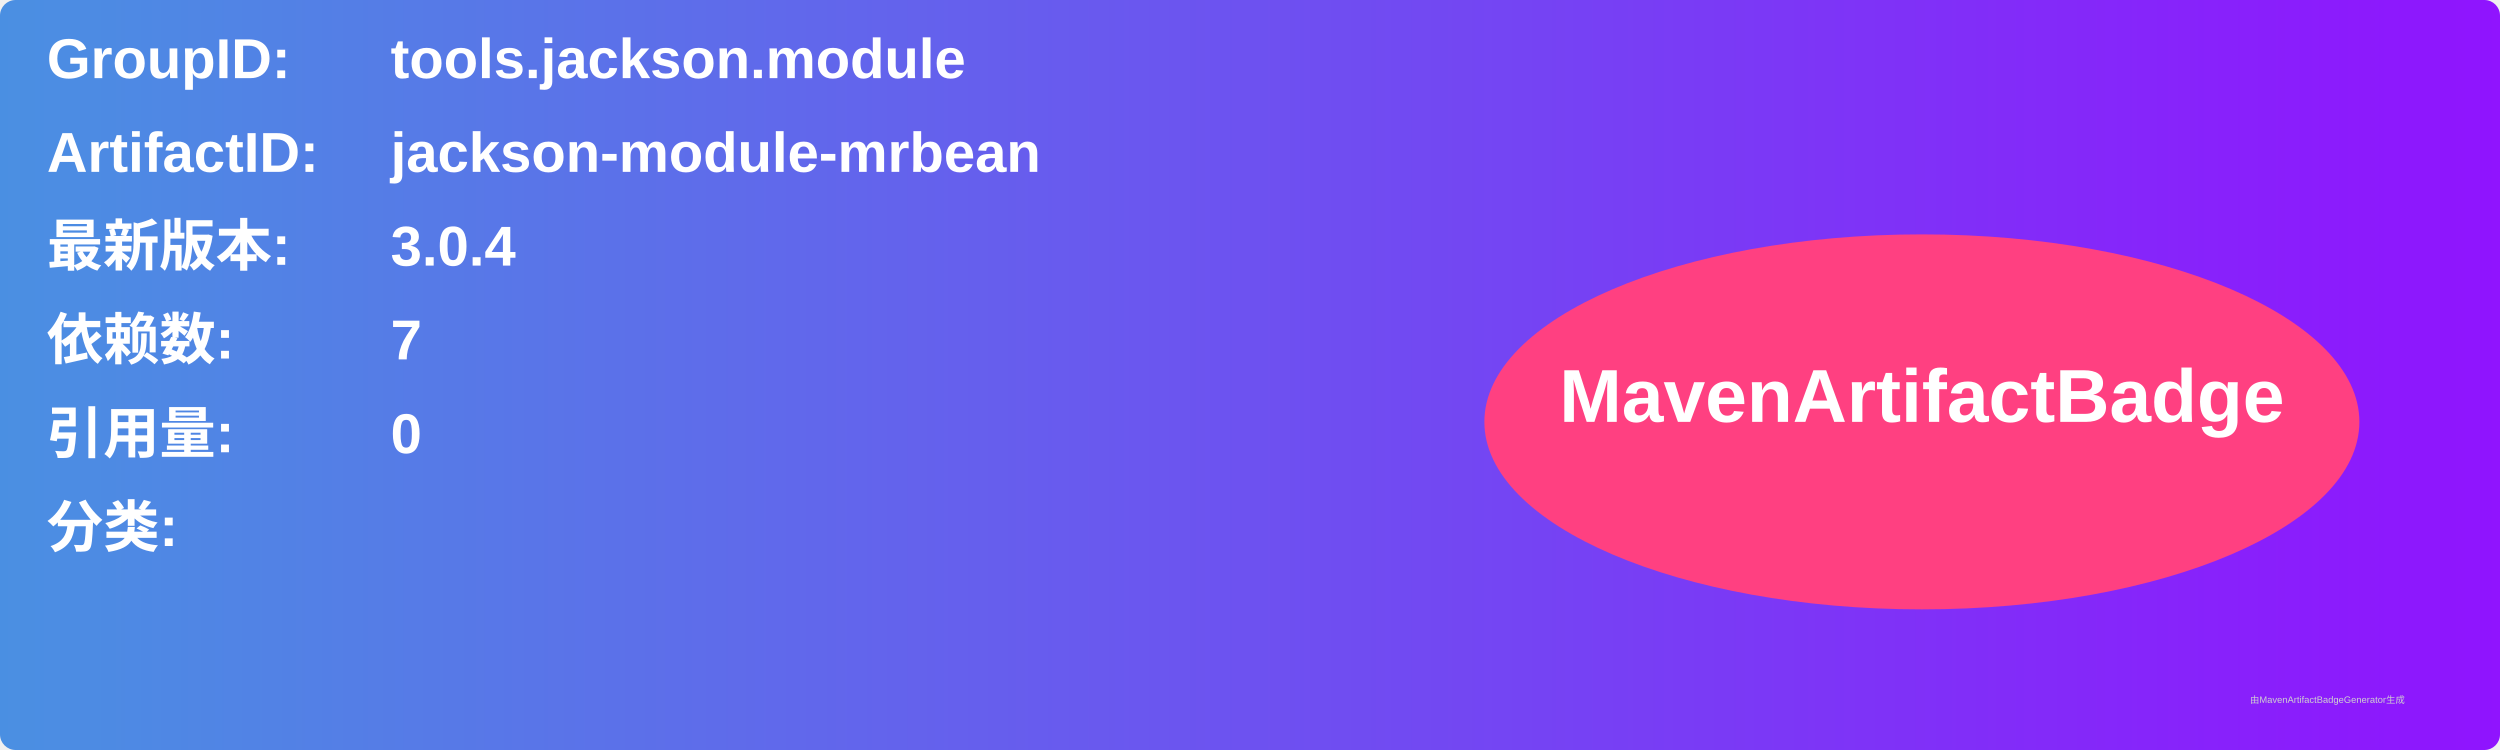
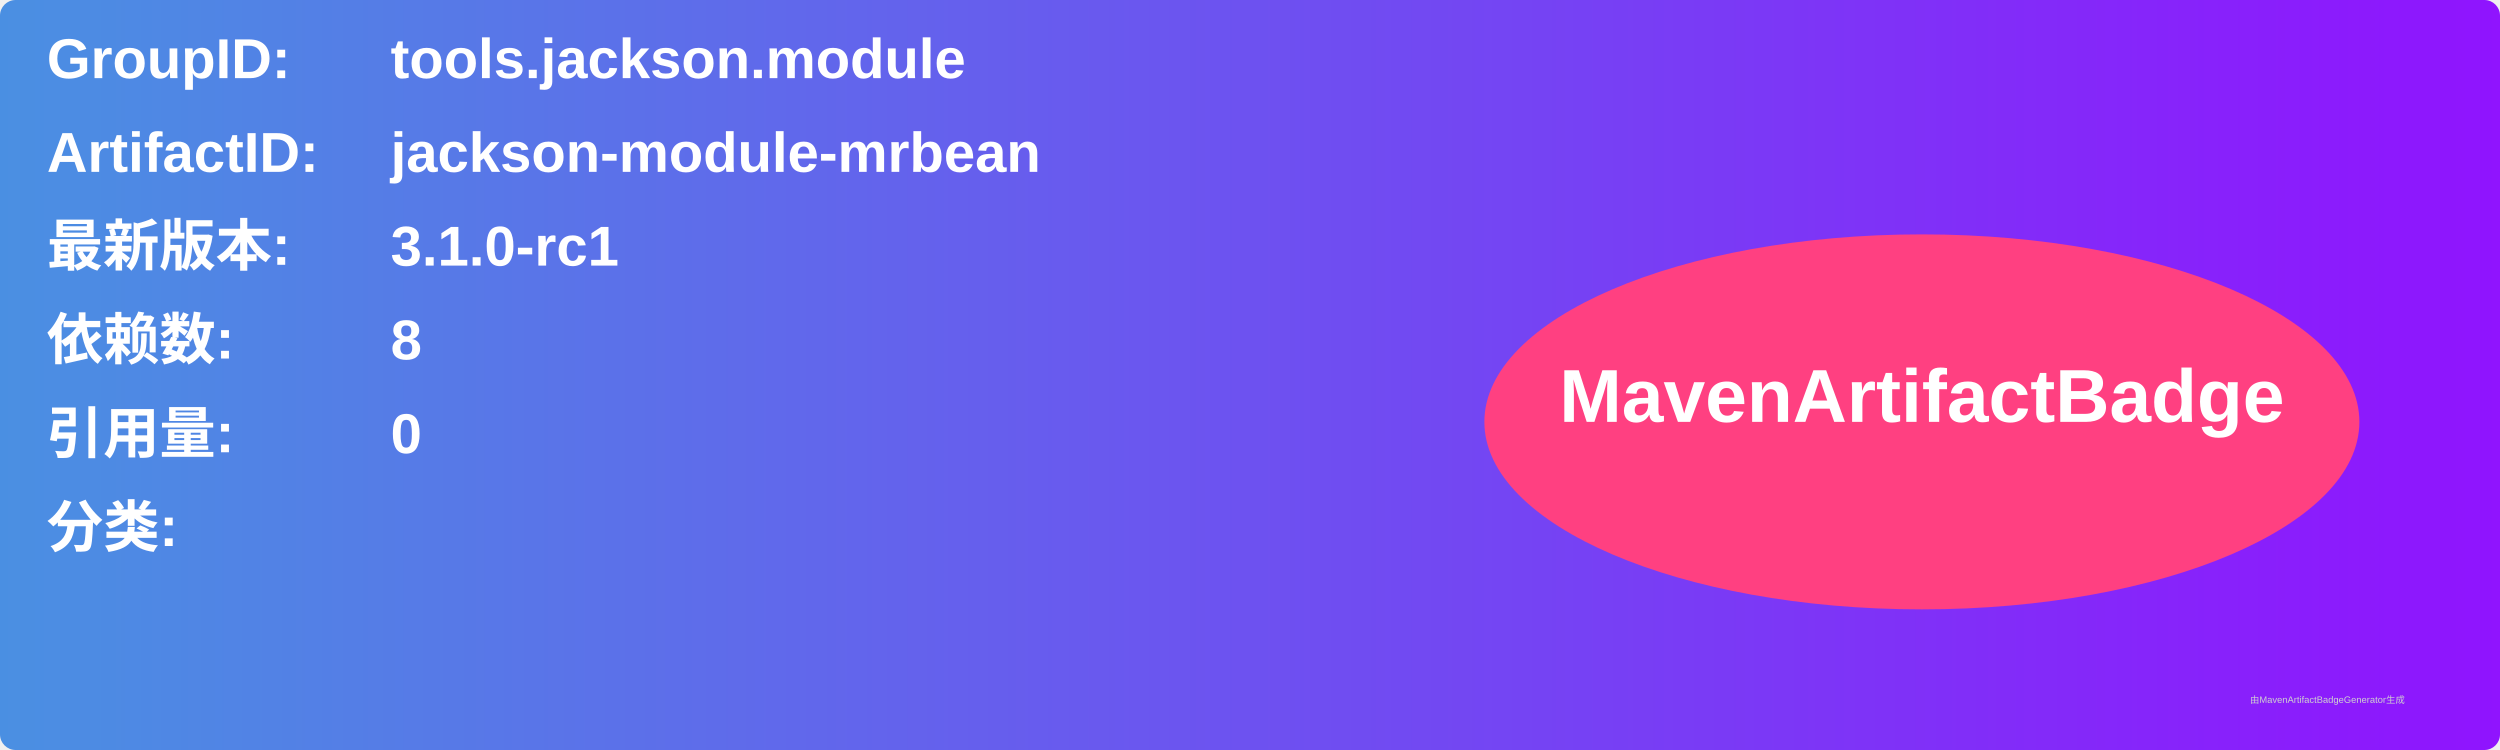
<svg xmlns="http://www.w3.org/2000/svg" width="800" height="240" viewBox="0 0 800 240">
  <linearGradient id="grad" x1="0%" y1="0%" x2="100%" y2="0%">
    <stop offset="0%" stop-color="#4a90e2" />
    <stop offset="100%" stop-color="#9013fe" />
  </linearGradient>
  <rect width="100%" height="100%" rx="5" ry="5" fill="url(#grad)" />
  <g transform="translate(15, 15)">
    <text x="0" y="10" font-family="Arial" font-size="18" fill="white" font-weight="bold" width="260">GroupID:</text>
    <text x="110" y="10" font-family="Arial" font-size="18" fill="white" font-weight="bold" width="460">tools.jackson.module</text>
    <text x="0" y="40" font-family="Arial" font-size="18" fill="white" font-weight="bold" width="260">ArtifactID:</text>
    <text x="110" y="40" font-family="Arial" font-size="18" fill="white" font-weight="bold" width="460">jackson-module-mrbean</text>
    <text x="0" y="70" font-family="Arial" font-size="18" fill="white" font-weight="bold">最新版本:</text>
    <text x="110" y="70" font-family="Arial" font-size="18" fill="white" font-weight="bold">
-       <tspan font-weight="bold">3.0.4</tspan>
+       <tspan font-weight="bold">3.1.0-rc1</tspan>
    </text>
    <text x="0" y="100" font-family="Arial" font-size="18" fill="white" font-weight="bold">依赖数: </text>
    <text x="110" y="100" font-family="Arial" font-size="18" fill="white">
-       <tspan font-weight="bold">7</tspan>
+       <tspan font-weight="bold">8</tspan>
    </text>
    <text x="0" y="130" font-family="Arial" font-size="18" fill="white" font-weight="bold">引用量: </text>
    <text x="110" y="130" font-family="Arial" font-size="18" fill="white">
      <tspan font-weight="bold">0</tspan>
    </text>
    <text x="0" y="160" font-family="Arial" font-size="18" fill="white" font-weight="bold">分类:</text>
    <text x="10" y="190" font-family="Arial" font-size="10" fill="white">
      <tspan font-weight="bold" />
    </text>
    <ellipse cx="600" cy="120" rx="140" ry="60" fill="#ff4081" />
    <text x="600" y="120" text-anchor="middle" font-family="Arial" font-size="24" fill="white" font-weight="bold">MavenArtifactBadge</text>
  </g>
  <text x="720" y="225" font-family="Arial" font-size="3" fill="#d0d0d0">由MavenArtifactBadgeGenerator生成</text>
</svg>
